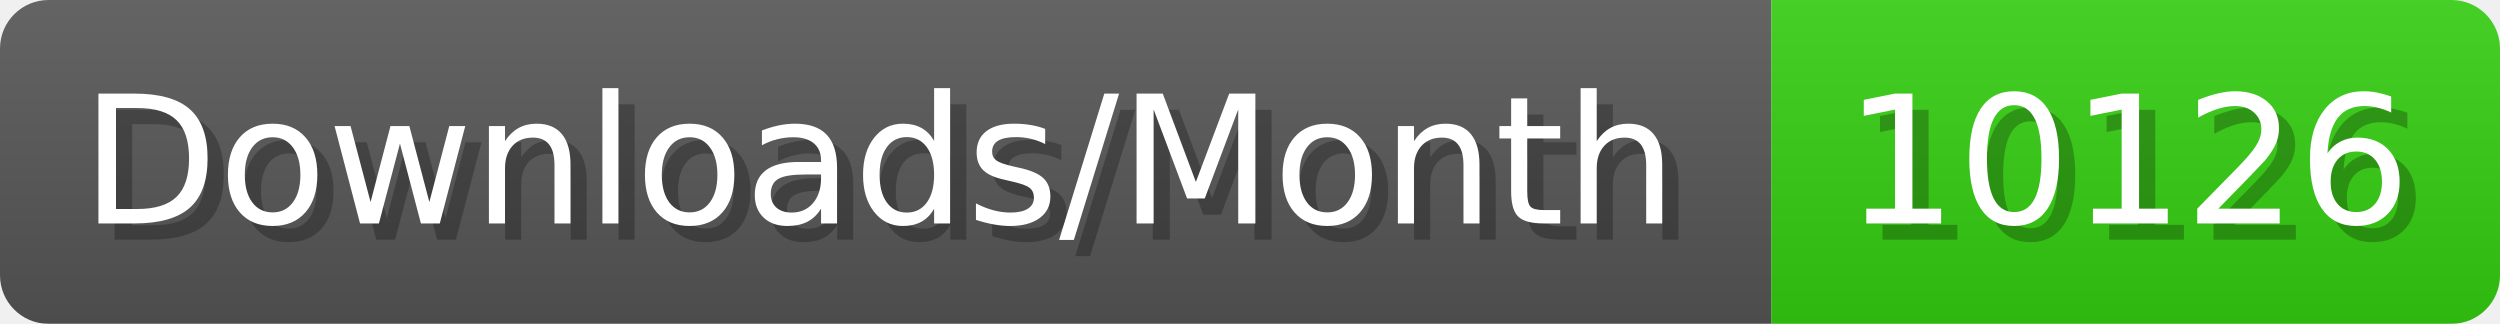
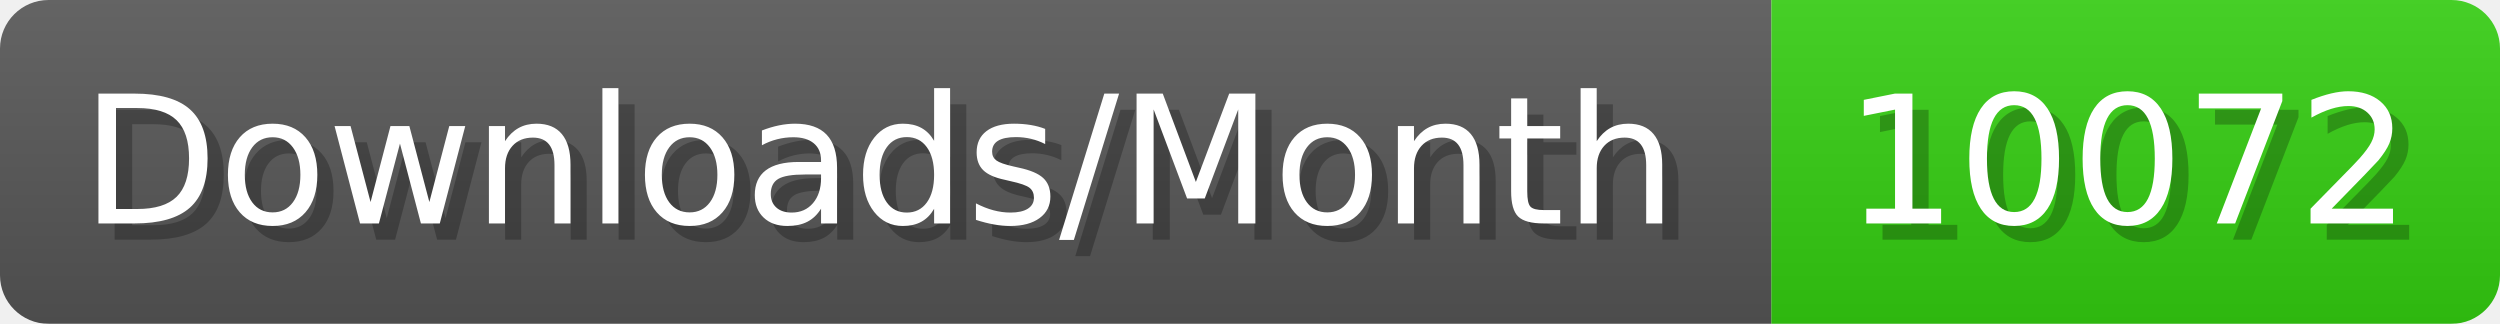
- <svg xmlns="http://www.w3.org/2000/svg" width="154.4" height="20" viewBox="0 0 1544 200" role="img" aria-label="Downloads/Month: 10126">
+ <svg xmlns="http://www.w3.org/2000/svg" width="154.4" height="20" viewBox="0 0 1544 200" role="img" aria-label="Downloads/Month: 10072">
  <linearGradient id="YlXUI" x2="0" y2="100%">
    <stop offset="0" stop-opacity=".1" stop-color="#EEE" />
    <stop offset="1" stop-opacity=".1" />
  </linearGradient>
  <mask id="JHhop">
    <rect width="1544" height="200" rx="30" fill="#FFF" />
  </mask>
  <g mask="url(#JHhop)">
    <rect width="1094" height="200" fill="#555" />
    <rect width="450" height="200" fill="#3C1" x="1094" />
    <rect width="1544" height="200" fill="url(#YlXUI)" />
  </g>
  <g aria-hidden="true" fill="#fff" text-anchor="start" font-family="Verdana,DejaVu Sans,sans-serif" font-size="110">
    <text x="60" y="148" textLength="994" fill="#000" opacity="0.25">Downloads/Month</text>
    <text x="50" y="138" textLength="994">Downloads/Month</text>
-     <text x="1149" y="148" textLength="350" fill="#000" opacity="0.25">10126</text>
-     <text x="1139" y="138" textLength="350">10126</text>
+     <text x="1149" y="148" textLength="350" fill="#000" opacity="0.25">10072</text>
+     <text x="1139" y="138" textLength="350">10072</text>
  </g>
</svg>
